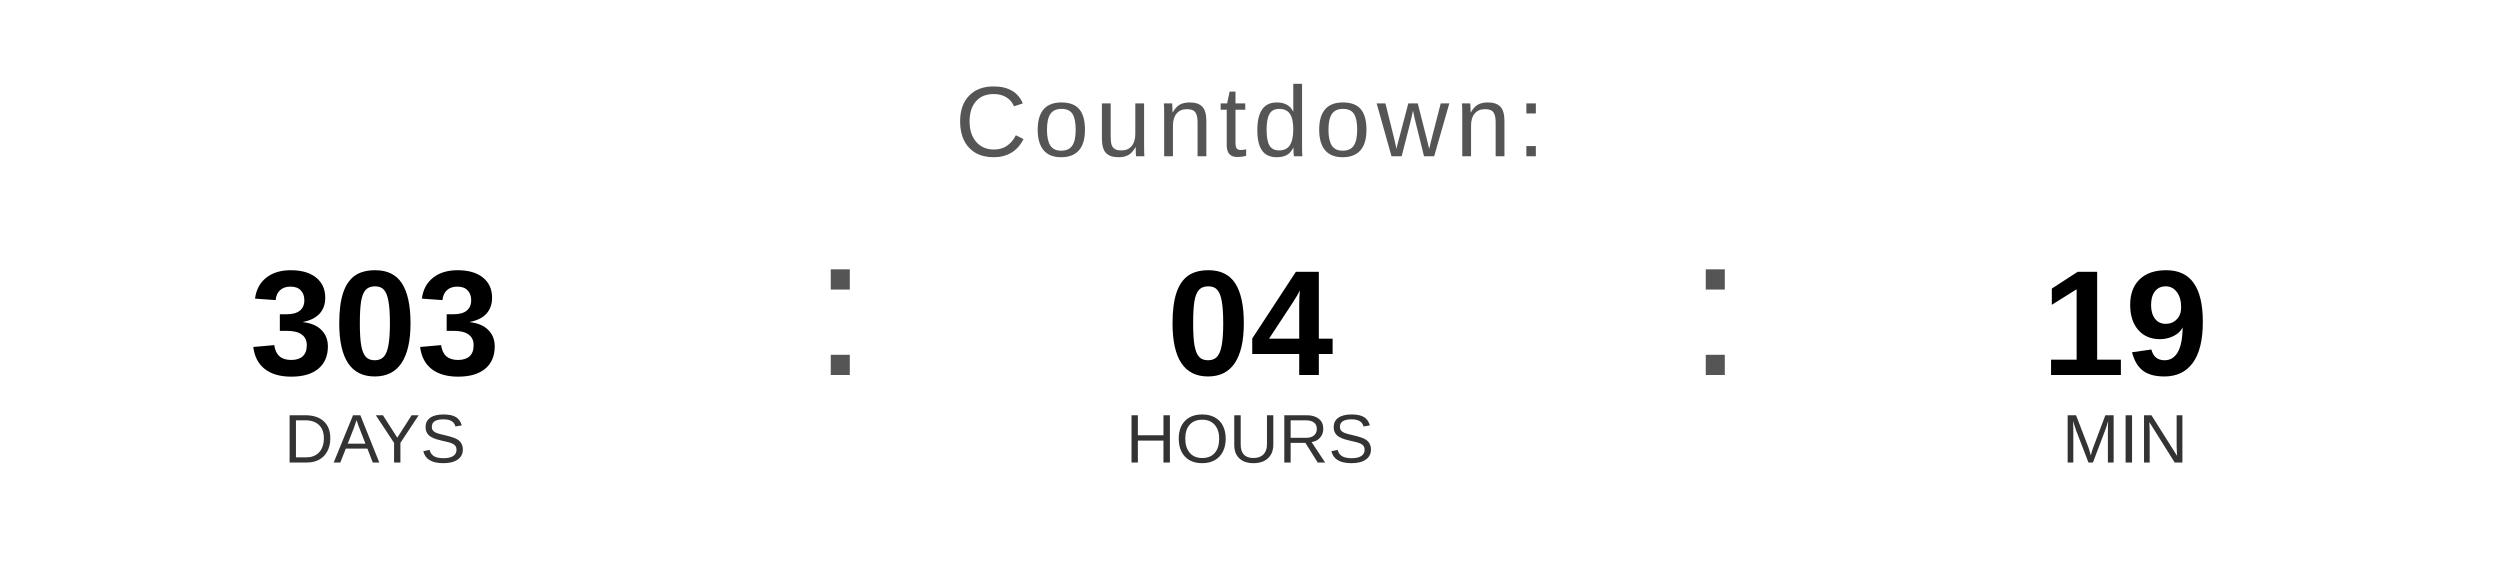
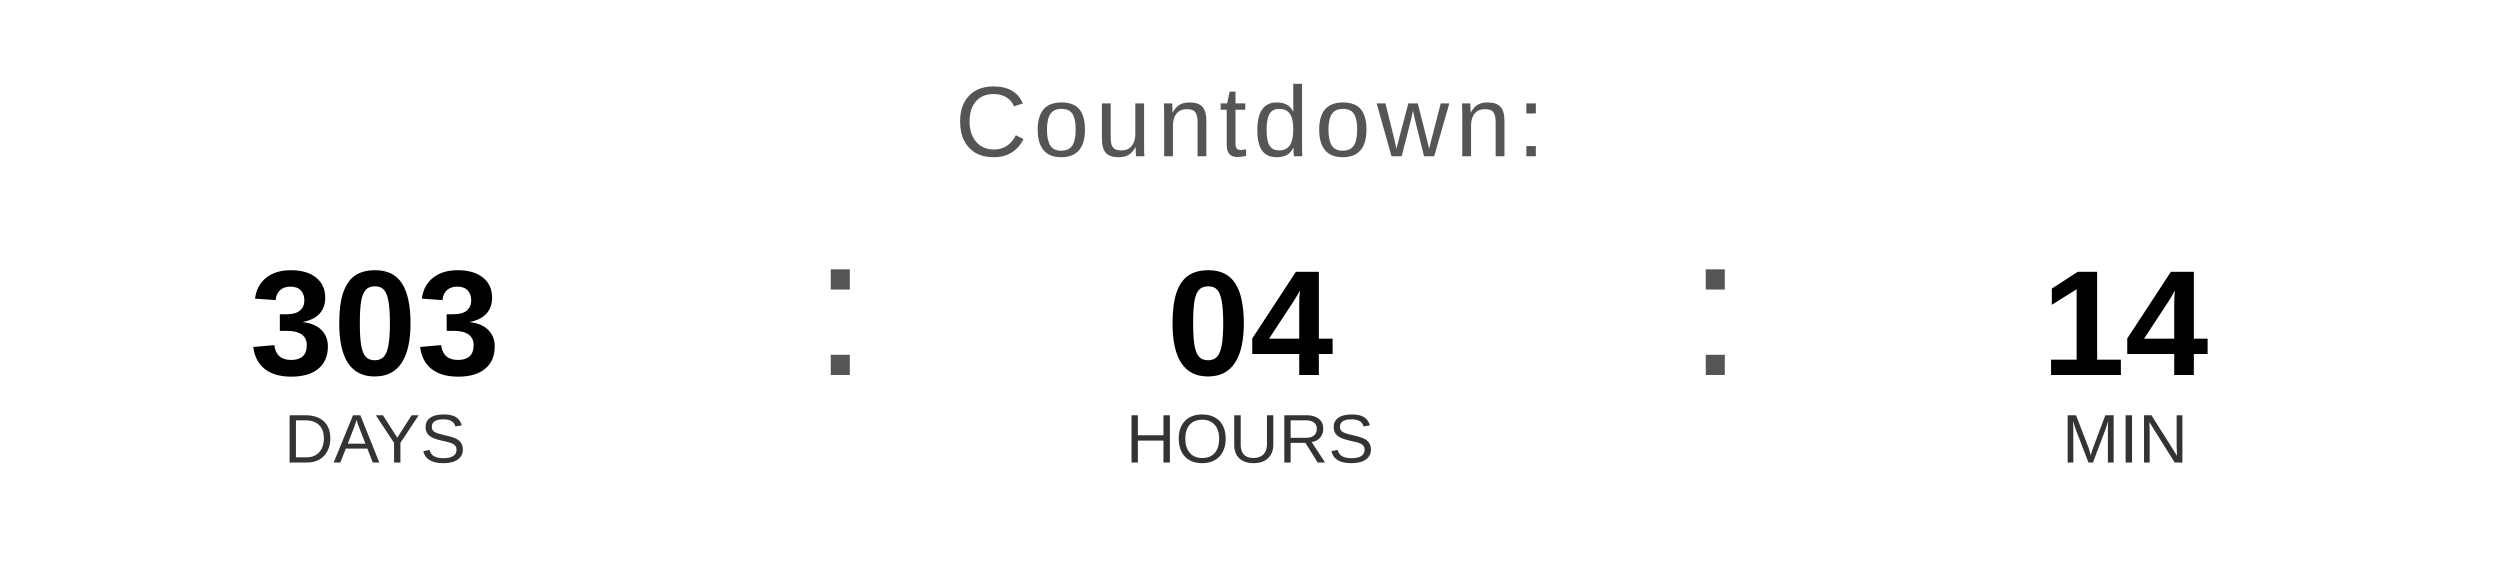
<svg xmlns="http://www.w3.org/2000/svg" width="400" height="90" viewBox="0 0 400 90">
  <text x="200" y="25" font-family="Arial, Helvetica, sans-serif" font-size="16" fill="#555555" text-anchor="middle" letter-spacing="1">
    Countdown:
  </text>
  <text x="60" y="60" font-family="Arial, Helvetica, sans-serif" font-size="24" font-weight="bold" fill="#000000" text-anchor="middle">303</text>
  <text x="60" y="74" font-family="Arial, Helvetica, sans-serif" font-size="11" fill="#333333" text-anchor="middle">DAYS</text>
  <text x="130" y="60" font-family="Arial, sans-serif" font-size="32" fill="#555555">:</text>
  <text x="200" y="60" font-family="Arial, Helvetica, sans-serif" font-size="24" font-weight="bold" fill="#000000" text-anchor="middle">04</text>
  <text x="200" y="74" font-family="Arial, Helvetica, sans-serif" font-size="11" fill="#333333" text-anchor="middle">HOURS</text>
  <text x="270" y="60" font-family="Arial, sans-serif" font-size="32" fill="#555555">:</text>
-   <text x="340" y="60" font-family="Arial, Helvetica, sans-serif" font-size="24" font-weight="bold" fill="#000000" text-anchor="middle">19</text>
+   <text x="340" y="60" font-family="Arial, Helvetica, sans-serif" font-size="24" font-weight="bold" fill="#000000" text-anchor="middle">14</text>
  <text x="340" y="74" font-family="Arial, Helvetica, sans-serif" font-size="11" fill="#333333" text-anchor="middle">MIN</text>
</svg>
